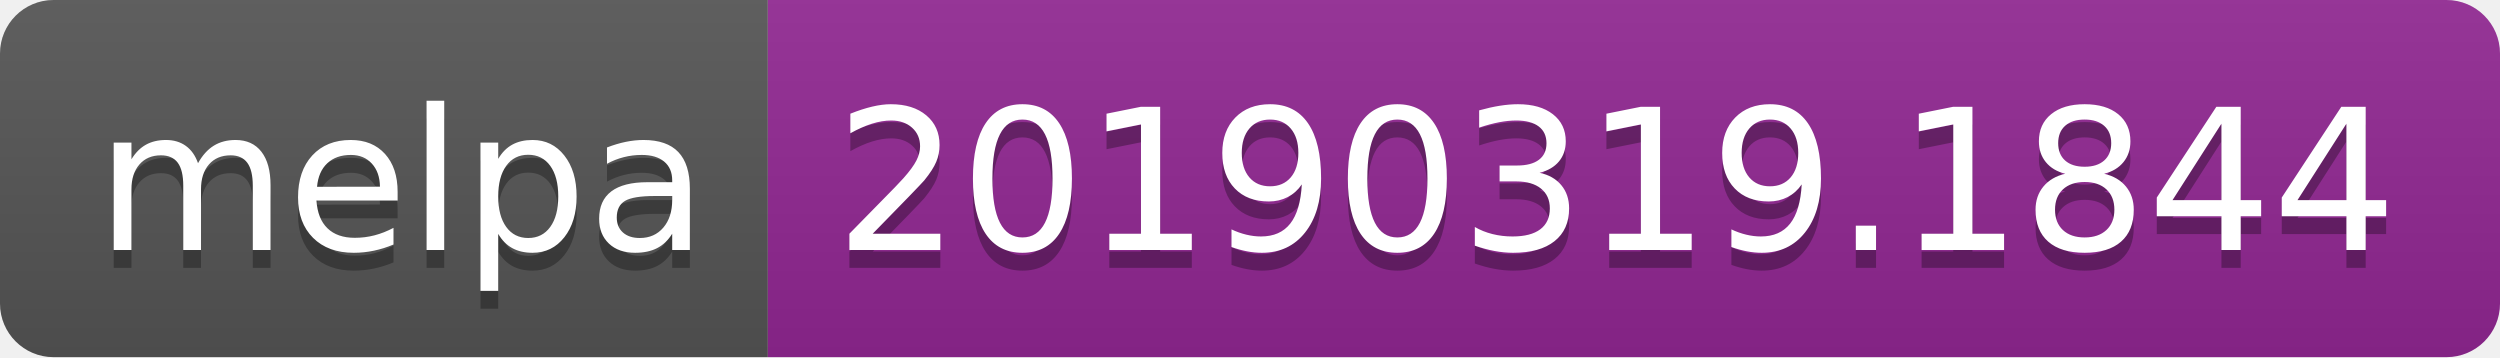
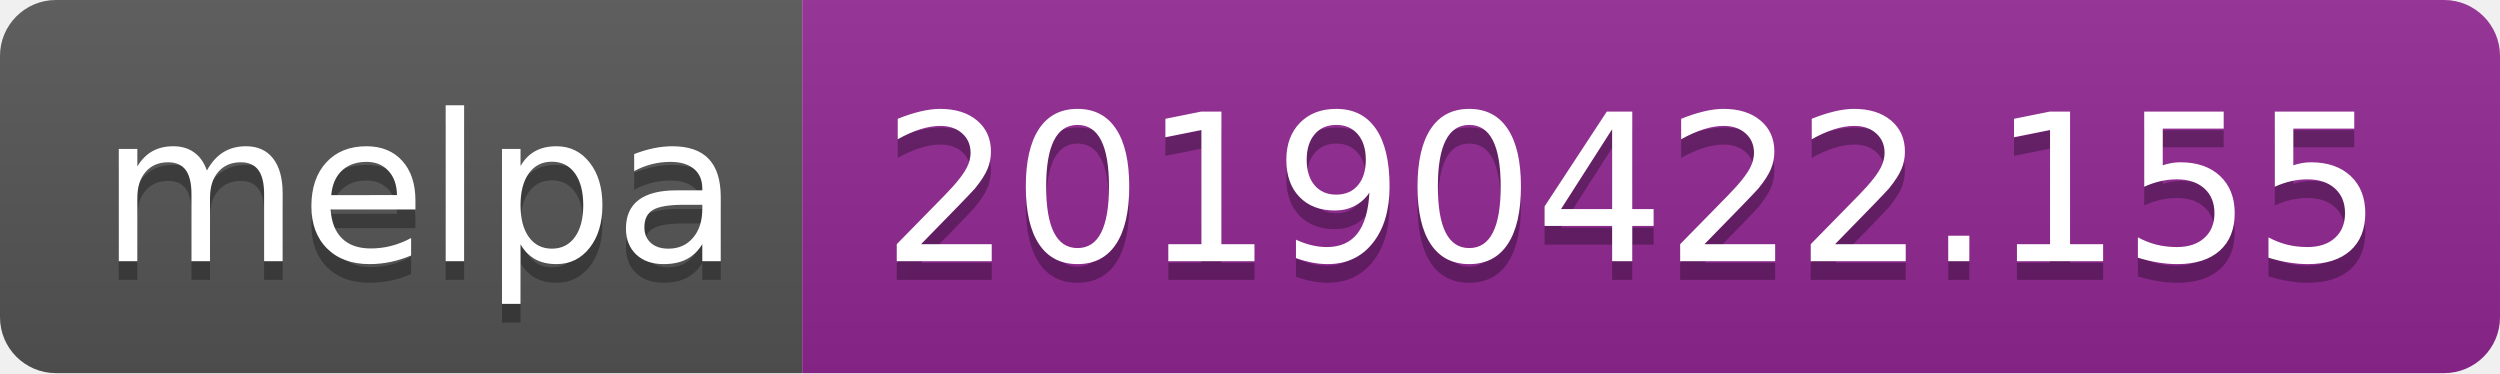
- <svg xmlns="http://www.w3.org/2000/svg" width="140" height="20">
+ <svg xmlns="http://www.w3.org/2000/svg" width="134" height="20">
  <linearGradient id="b" x2="0" y2="100%">
    <stop offset="0" stop-color="#bbb" stop-opacity=".1" />
    <stop offset="1" stop-opacity=".1" />
  </linearGradient>
  <clipPath id="a">
-     <rect width="140" height="20" rx="3" fill="#fff" />
+     <rect width="134" height="20" rx="3" fill="#fff" />
  </clipPath>
  <g clip-path="url(#a)">
    <path fill="#555" d="M0 0h43v20H0z" />
-     <path fill="#922793" d="M43 0h97v20H43z" />
-     <path fill="url(#b)" d="M0 0h140v20H0z" />
+     <path fill="#922793" d="M43 0h91v20H43z" />
+     <path fill="url(#b)" d="M0 0h134v20H0z" />
  </g>
  <g fill="#fff" text-anchor="middle" font-family="DejaVu Sans,Verdana,Geneva,sans-serif" font-size="110">
    <text x="225" y="150" fill="#010101" fill-opacity=".3" transform="scale(.1)" textLength="330">melpa</text>
    <text x="225" y="140" transform="scale(.1)" textLength="330">melpa</text>
-     <text x="905" y="150" fill="#010101" fill-opacity=".3" transform="scale(.1)" textLength="870">20190319.1844</text>
-     <text x="905" y="140" transform="scale(.1)" textLength="870">20190319.1844</text>
+     <text x="875" y="150" fill="#010101" fill-opacity=".3" transform="scale(.1)" textLength="810">20190422.155</text>
+     <text x="875" y="140" transform="scale(.1)" textLength="810">20190422.155</text>
  </g>
</svg>
